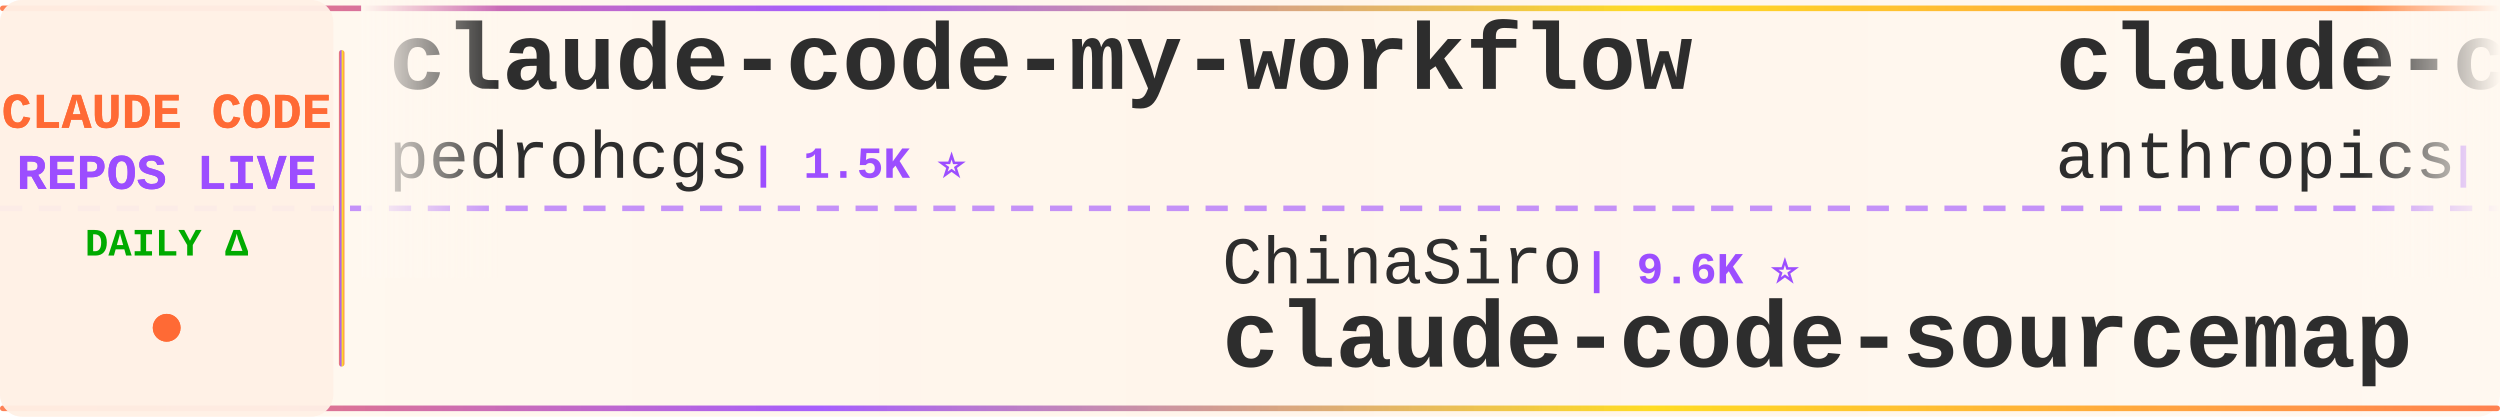
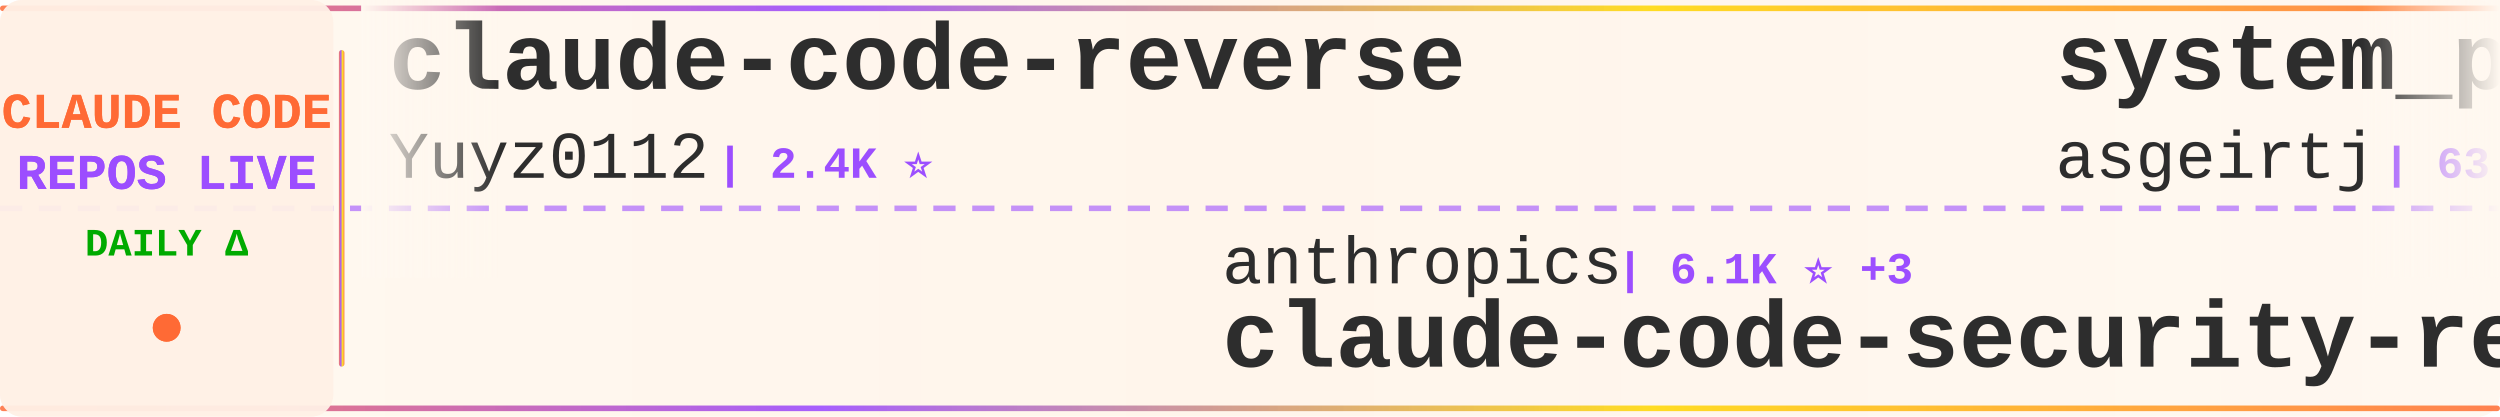
<svg xmlns="http://www.w3.org/2000/svg" width="900" height="150">
  <defs>
    <linearGradient id="tickerBg" x1="0%" y1="0%" x2="100%" y2="0%">
      <stop offset="0%" style="stop-color:#fff8f0;stop-opacity:0.98" />
      <stop offset="50%" style="stop-color:#fff5eb;stop-opacity:1" />
      <stop offset="100%" style="stop-color:#fff8f0;stop-opacity:0.98" />
    </linearGradient>
    <linearGradient id="borderGrad" x1="0%" y1="0%" x2="100%" y2="0%">
      <stop offset="0%" style="stop-color:#FF6B35;stop-opacity:0.85">
        <animate attributeName="stop-opacity" values="0.85;1;0.85" dur="2s" repeatCount="indefinite" />
      </stop>
      <stop offset="33%" style="stop-color:#9C4EFF;stop-opacity:0.9">
        <animate attributeName="stop-opacity" values="0.9;1;0.9" dur="2.2s" repeatCount="indefinite" />
      </stop>
      <stop offset="66%" style="stop-color:#FFD700;stop-opacity:0.85">
        <animate attributeName="stop-opacity" values="0.85;1;0.85" dur="1.8s" repeatCount="indefinite" />
      </stop>
      <stop offset="100%" style="stop-color:#FF6B35;stop-opacity:0.85">
        <animate attributeName="stop-opacity" values="0.85;1;0.85" dur="2s" repeatCount="indefinite" />
      </stop>
    </linearGradient>
    <filter id="textGlow">
      <feGaussianBlur stdDeviation="0.15" result="coloredBlur" />
      <feMerge>
        <feMergeNode in="coloredBlur" />
        <feMergeNode in="SourceGraphic" />
      </feMerge>
    </filter>
    <filter id="metricGlow">
      <feGaussianBlur stdDeviation="0.2" result="coloredBlur" />
      <feMerge>
        <feMergeNode in="coloredBlur" />
        <feMergeNode in="SourceGraphic" />
      </feMerge>
    </filter>
    <linearGradient id="leftFade" x1="0%" y1="0%" x2="100%" y2="0%">
      <stop offset="0%" style="stop-color:#fff8f0;stop-opacity:1" />
      <stop offset="100%" style="stop-color:#fff8f0;stop-opacity:0" />
    </linearGradient>
    <linearGradient id="rightFade" x1="0%" y1="0%" x2="100%" y2="0%">
      <stop offset="0%" style="stop-color:#fff8f0;stop-opacity:0" />
      <stop offset="100%" style="stop-color:#fff8f0;stop-opacity:1" />
    </linearGradient>
  </defs>
  <rect width="900" height="150" fill="url(#tickerBg)" rx="8" />
  <rect x="0" y="2" width="900" height="2" fill="url(#borderGrad)" rx="1" />
  <rect x="0" y="146" width="900" height="2" fill="url(#borderGrad)" rx="1" />
  <line x1="0" y1="75" x2="900" y2="75" stroke="#9C4EFF" stroke-width="2" stroke-dasharray="8 6" opacity="0.6" />
  <rect x="0" y="0" width="120" height="150" fill="#fff0e6" opacity="0.95" rx="8" />
  <text x="60" y="46" font-family="'Courier New', monospace" font-size="18" font-weight="bold" fill="#FF6B35" text-anchor="middle" filter="url(#textGlow)">
    CLAUDE CODE
  </text>
  <text x="60" y="68" font-family="'Courier New', monospace" font-size="18" font-weight="bold" fill="#9C4EFF" text-anchor="middle" filter="url(#textGlow)">
    REPOS LIVE
  </text>
  <text x="60" y="92" font-family="'Courier New', monospace" font-size="14" font-weight="bold" fill="#00aa00" text-anchor="middle">
    DAILY Δ
  </text>
  <circle cx="60" cy="118" r="5" fill="#FF6B35" filter="url(#metricGlow)">
    <animate attributeName="r" values="4;6;4" dur="1.5s" repeatCount="indefinite" />
    <animate attributeName="opacity" values="0.6;1;0.6" dur="1.5s" repeatCount="indefinite" />
  </circle>
  <rect x="122" y="18" width="2" height="114" fill="url(#borderGrad)" rx="1" />
  <clipPath id="tickerClip">
    <rect x="130" y="0" width="770" height="150" />
  </clipPath>
  <g clip-path="url(#tickerClip)">
    <g id="tickerItems">
      <animateTransform attributeName="transform" attributeType="XML" type="translate" from="0 0" to="-3000 0" dur="54s" repeatCount="indefinite" />
      <g transform="translate(0, 0)">
-         <text x="140" y="32" font-family="'Courier New', monospace" font-size="34" font-weight="bold" fill="#2d2d2d">claude-code-my-workflow</text>
-         <text x="140" y="64" font-family="'Courier New', monospace" font-size="24" font-weight="normal" fill="#2d2d2d" opacity="1.0">pedrohcgs</text>
-         <text x="270" y="64" font-family="'Courier New', monospace" font-size="16" font-weight="bold" fill="#9C4EFF"> | 1.5K ⭐</text>
-       </g>
-       <g transform="translate(300, 0)">
-         <text x="140" y="102" font-family="'Courier New', monospace" font-size="24" font-weight="normal" fill="#2d2d2d" opacity="1.0">ChinaSiro</text>
-         <text x="270" y="102" font-family="'Courier New', monospace" font-size="16" font-weight="bold" fill="#9C4EFF"> | 9.6K ⭐</text>
-         <text x="140" y="132" font-family="'Courier New', monospace" font-size="34" font-weight="bold" fill="#2d2d2d">claude-code-sourcemap</text>
-       </g>
-       <g transform="translate(600, 0)">
-         <text x="140" y="32" font-family="'Courier New', monospace" font-size="34" font-weight="bold" fill="#2d2d2d">claude-code-security-rev...</text>
-         <text x="140" y="64" font-family="'Courier New', monospace" font-size="24" font-weight="normal" fill="#2d2d2d" opacity="1.0">anthropics</text>
-         <text x="282" y="64" font-family="'Courier New', monospace" font-size="16" font-weight="bold" fill="#9C4EFF"> | 6.1K ⭐ +2</text>
-       </g>
-       <g transform="translate(900, 0)">
-         <text x="140" y="102" font-family="'Courier New', monospace" font-size="24" font-weight="normal" fill="#2d2d2d" opacity="1.0">https-deeplearning-ai</text>
-         <text x="414" y="102" font-family="'Courier New', monospace" font-size="16" font-weight="bold" fill="#9C4EFF"> | 546 ⭐</text>
-         <text x="140" y="132" font-family="'Courier New', monospace" font-size="34" font-weight="bold" fill="#2d2d2d">sc-claude-code-files</text>
-       </g>
-       <g transform="translate(1200, 0)">
-         <text x="140" y="32" font-family="'Courier New', monospace" font-size="34" font-weight="bold" fill="#2d2d2d">claude_code_src</text>
-         <text x="140" y="64" font-family="'Courier New', monospace" font-size="24" font-weight="normal" fill="#2d2d2d" opacity="1.0">ponponon</text>
-         <text x="258" y="64" font-family="'Courier New', monospace" font-size="16" font-weight="bold" fill="#9C4EFF"> | 2.3K ⭐</text>
-       </g>
-       <g transform="translate(1500, 0)">
-         <text x="140" y="102" font-family="'Courier New', monospace" font-size="24" font-weight="normal" fill="#2d2d2d" opacity="1.0">guanshan</text>
-         <text x="258" y="102" font-family="'Courier New', monospace" font-size="16" font-weight="bold" fill="#9C4EFF"> | 61 ⭐</text>
-         <text x="140" y="132" font-family="'Courier New', monospace" font-size="34" font-weight="bold" fill="#2d2d2d">ClaudeCode</text>
-       </g>
-       <g transform="translate(1800, 0)">
-         <text x="140" y="32" font-family="'Courier New', monospace" font-size="34" font-weight="bold" fill="#2d2d2d">claude-code-hooks-master...</text>
-         <text x="140" y="64" font-family="'Courier New', monospace" font-size="24" font-weight="normal" fill="#2d2d2d" opacity="1.0">disler</text>
-         <text x="234" y="64" font-family="'Courier New', monospace" font-size="16" font-weight="bold" fill="#9C4EFF"> | 3.9K ⭐</text>
-       </g>
-       <g transform="translate(2100, 0)">
-         <text x="140" y="102" font-family="'Courier New', monospace" font-size="24" font-weight="normal" fill="#2d2d2d" opacity="1.0">ChrisWiles</text>
-         <text x="282" y="102" font-family="'Courier New', monospace" font-size="16" font-weight="bold" fill="#9C4EFF"> | 6.0K ⭐</text>
-         <text x="140" y="132" font-family="'Courier New', monospace" font-size="34" font-weight="bold" fill="#2d2d2d">claude-code-showcase</text>
-       </g>
-       <g transform="translate(2400, 0)">
        <text x="140" y="32" font-family="'Courier New', monospace" font-size="34" font-weight="bold" fill="#2d2d2d">claude-code-reverse</text>
        <text x="140" y="64" font-family="'Courier New', monospace" font-size="24" font-weight="normal" fill="#2d2d2d" opacity="1.0">Yuyz0112</text>
        <text x="258" y="64" font-family="'Courier New', monospace" font-size="16" font-weight="bold" fill="#9C4EFF"> | 2.4K ⭐</text>
      </g>
+       <g transform="translate(300, 0)">
+         <text x="140" y="102" font-family="'Courier New', monospace" font-size="24" font-weight="normal" fill="#2d2d2d" opacity="1.0">anthropics</text>
+         <text x="282" y="102" font-family="'Courier New', monospace" font-size="16" font-weight="bold" fill="#9C4EFF"> | 6.1K ⭐ +3</text>
+         <text x="140" y="132" font-family="'Courier New', monospace" font-size="34" font-weight="bold" fill="#2d2d2d">claude-code-security-rev...</text>
+       </g>
+       <g transform="translate(600, 0)">
+         <text x="140" y="32" font-family="'Courier New', monospace" font-size="34" font-weight="bold" fill="#2d2d2d">system_prompts_leaks</text>
+         <text x="140" y="64" font-family="'Courier New', monospace" font-size="24" font-weight="normal" fill="#2d2d2d" opacity="1.0">asgeirtj</text>
+         <text x="258" y="64" font-family="'Courier New', monospace" font-size="16" font-weight="bold" fill="#9C4EFF"> | 63.9K ⭐ +20</text>
+       </g>
+       <g transform="translate(900, 0)">
+         <text x="140" y="102" font-family="'Courier New', monospace" font-size="24" font-weight="normal" fill="#2d2d2d" opacity="1.0">Yeachan-Heo</text>
+         <text x="294" y="102" font-family="'Courier New', monospace" font-size="16" font-weight="bold" fill="#9C4EFF"> | 38.9K ⭐ +5</text>
+         <text x="140" y="132" font-family="'Courier New', monospace" font-size="34" font-weight="bold" fill="#2d2d2d">oh-my-claudecode</text>
+       </g>
+       <g transform="translate(1200, 0)">
+         <text x="140" y="32" font-family="'Courier New', monospace" font-size="34" font-weight="bold" fill="#2d2d2d">edmunds-claude-code</text>
+         <text x="140" y="64" font-family="'Courier New', monospace" font-size="24" font-weight="normal" fill="#2d2d2d" opacity="1.0">edmund-io</text>
+         <text x="270" y="64" font-family="'Courier New', monospace" font-size="16" font-weight="bold" fill="#9C4EFF"> | 1.5K ⭐</text>
+       </g>
+       <g transform="translate(1500, 0)">
+         <text x="140" y="102" font-family="'Courier New', monospace" font-size="24" font-weight="normal" fill="#2d2d2d" opacity="1.0">oboard</text>
+         <text x="234" y="102" font-family="'Courier New', monospace" font-size="16" font-weight="bold" fill="#9C4EFF"> | 3.3K ⭐</text>
+         <text x="140" y="132" font-family="'Courier New', monospace" font-size="34" font-weight="bold" fill="#2d2d2d">claude-code-rev</text>
+       </g>
+       <g transform="translate(1800, 0)">
+         <text x="140" y="32" font-family="'Courier New', monospace" font-size="34" font-weight="bold" fill="#2d2d2d">claude-code-ultimate-gui...</text>
+         <text x="140" y="64" font-family="'Courier New', monospace" font-size="24" font-weight="normal" fill="#2d2d2d" opacity="1.0">FlorianBruniaux</text>
+         <text x="342" y="64" font-family="'Courier New', monospace" font-size="16" font-weight="bold" fill="#9C4EFF"> | 5.9K ⭐ -1</text>
+       </g>
+       <g transform="translate(2100, 0)">
+         <text x="140" y="102" font-family="'Courier New', monospace" font-size="24" font-weight="normal" fill="#2d2d2d" opacity="1.0">disler</text>
+         <text x="234" y="102" font-family="'Courier New', monospace" font-size="16" font-weight="bold" fill="#9C4EFF"> | 3.9K ⭐ -1</text>
+         <text x="140" y="132" font-family="'Courier New', monospace" font-size="34" font-weight="bold" fill="#2d2d2d">claude-code-hooks-master...</text>
+       </g>
+       <g transform="translate(2400, 0)">
+         <text x="140" y="32" font-family="'Courier New', monospace" font-size="34" font-weight="bold" fill="#2d2d2d">claude-code-source-code-...</text>
+         <text x="140" y="64" font-family="'Courier New', monospace" font-size="24" font-weight="normal" fill="#2d2d2d" opacity="1.0">ghuntley</text>
+         <text x="258" y="64" font-family="'Courier New', monospace" font-size="16" font-weight="bold" fill="#9C4EFF"> | 990 ⭐</text>
+       </g>
      <g transform="translate(2700, 0)">
-         <text x="140" y="102" font-family="'Courier New', monospace" font-size="24" font-weight="normal" fill="#2d2d2d" opacity="1.0">krusemediallc</text>
-         <text x="318" y="102" font-family="'Courier New', monospace" font-size="16" font-weight="bold" fill="#9C4EFF"> | 1.4K ⭐</text>
-         <text x="140" y="132" font-family="'Courier New', monospace" font-size="34" font-weight="bold" fill="#2d2d2d">arcads-claude-code</text>
+         <text x="140" y="102" font-family="'Courier New', monospace" font-size="24" font-weight="normal" fill="#2d2d2d" opacity="1.0">diet103</text>
+         <text x="246" y="102" font-family="'Courier New', monospace" font-size="16" font-weight="bold" fill="#9C4EFF"> | 10.0K ⭐ +1</text>
+         <text x="140" y="132" font-family="'Courier New', monospace" font-size="34" font-weight="bold" fill="#2d2d2d">claude-code-infrastructu...</text>
      </g>
      <g transform="translate(3000, 0)">
-         <text x="140" y="32" font-family="'Courier New', monospace" font-size="34" font-weight="bold" fill="#2d2d2d">claude-code-my-workflow</text>
-         <text x="140" y="64" font-family="'Courier New', monospace" font-size="24" font-weight="normal" fill="#2d2d2d" opacity="1.0">pedrohcgs</text>
-         <text x="270" y="64" font-family="'Courier New', monospace" font-size="16" font-weight="bold" fill="#9C4EFF"> | 1.5K ⭐</text>
+         <text x="140" y="32" font-family="'Courier New', monospace" font-size="34" font-weight="bold" fill="#2d2d2d">claude-code-reverse</text>
+         <text x="140" y="64" font-family="'Courier New', monospace" font-size="24" font-weight="normal" fill="#2d2d2d" opacity="1.0">Yuyz0112</text>
+         <text x="258" y="64" font-family="'Courier New', monospace" font-size="16" font-weight="bold" fill="#9C4EFF"> | 2.4K ⭐</text>
      </g>
      <g transform="translate(3300, 0)">
-         <text x="140" y="102" font-family="'Courier New', monospace" font-size="24" font-weight="normal" fill="#2d2d2d" opacity="1.0">ChinaSiro</text>
-         <text x="270" y="102" font-family="'Courier New', monospace" font-size="16" font-weight="bold" fill="#9C4EFF"> | 9.6K ⭐</text>
-         <text x="140" y="132" font-family="'Courier New', monospace" font-size="34" font-weight="bold" fill="#2d2d2d">claude-code-sourcemap</text>
+         <text x="140" y="102" font-family="'Courier New', monospace" font-size="24" font-weight="normal" fill="#2d2d2d" opacity="1.0">anthropics</text>
+         <text x="282" y="102" font-family="'Courier New', monospace" font-size="16" font-weight="bold" fill="#9C4EFF"> | 6.1K ⭐ +3</text>
+         <text x="140" y="132" font-family="'Courier New', monospace" font-size="34" font-weight="bold" fill="#2d2d2d">claude-code-security-rev...</text>
      </g>
      <g transform="translate(3600, 0)">
-         <text x="140" y="32" font-family="'Courier New', monospace" font-size="34" font-weight="bold" fill="#2d2d2d">claude-code-security-rev...</text>
-         <text x="140" y="64" font-family="'Courier New', monospace" font-size="24" font-weight="normal" fill="#2d2d2d" opacity="1.0">anthropics</text>
-         <text x="282" y="64" font-family="'Courier New', monospace" font-size="16" font-weight="bold" fill="#9C4EFF"> | 6.1K ⭐ +2</text>
+         <text x="140" y="32" font-family="'Courier New', monospace" font-size="34" font-weight="bold" fill="#2d2d2d">system_prompts_leaks</text>
+         <text x="140" y="64" font-family="'Courier New', monospace" font-size="24" font-weight="normal" fill="#2d2d2d" opacity="1.0">asgeirtj</text>
+         <text x="258" y="64" font-family="'Courier New', monospace" font-size="16" font-weight="bold" fill="#9C4EFF"> | 63.9K ⭐ +20</text>
      </g>
      <g transform="translate(3900, 0)">
-         <text x="140" y="102" font-family="'Courier New', monospace" font-size="24" font-weight="normal" fill="#2d2d2d" opacity="1.0">https-deeplearning-ai</text>
-         <text x="414" y="102" font-family="'Courier New', monospace" font-size="16" font-weight="bold" fill="#9C4EFF"> | 546 ⭐</text>
-         <text x="140" y="132" font-family="'Courier New', monospace" font-size="34" font-weight="bold" fill="#2d2d2d">sc-claude-code-files</text>
+         <text x="140" y="102" font-family="'Courier New', monospace" font-size="24" font-weight="normal" fill="#2d2d2d" opacity="1.0">Yeachan-Heo</text>
+         <text x="294" y="102" font-family="'Courier New', monospace" font-size="16" font-weight="bold" fill="#9C4EFF"> | 38.9K ⭐ +5</text>
+         <text x="140" y="132" font-family="'Courier New', monospace" font-size="34" font-weight="bold" fill="#2d2d2d">oh-my-claudecode</text>
      </g>
    </g>
  </g>
  <rect x="130" y="0" width="50" height="100" fill="url(#leftFade)" />
  <rect x="850" y="0" width="50" height="100" fill="url(#rightFade)" />
</svg>
